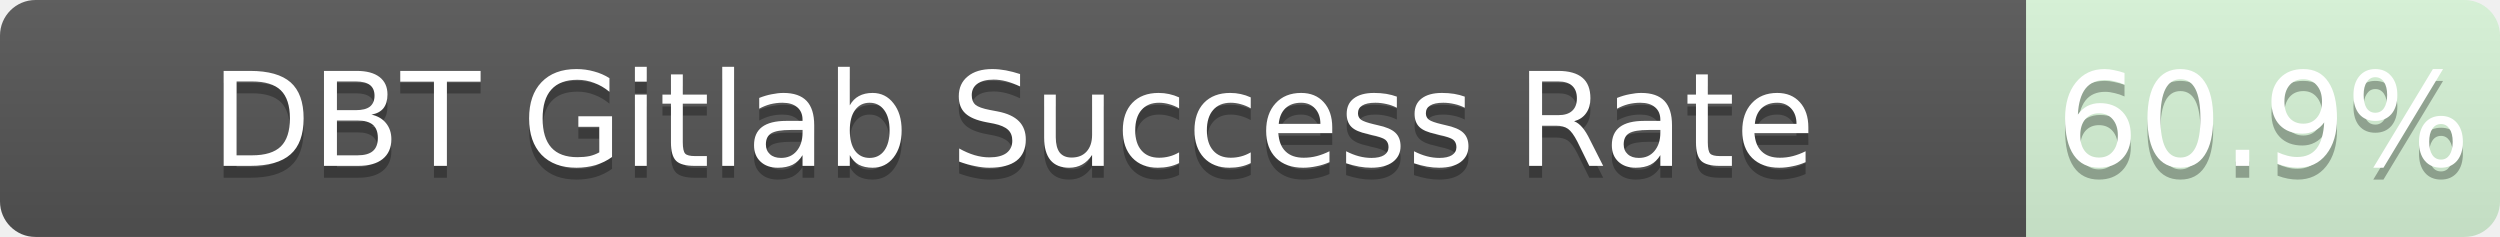
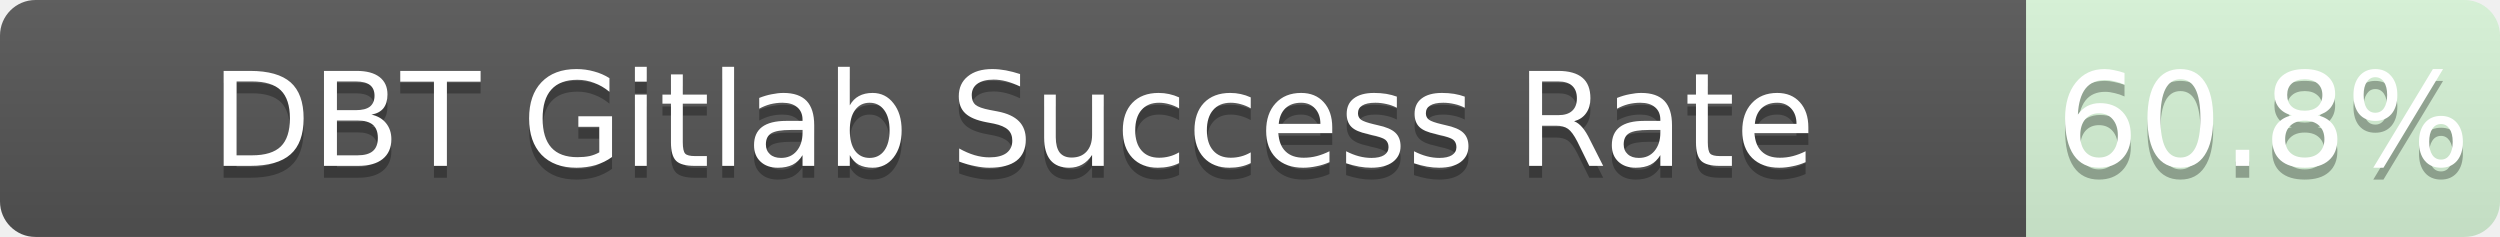
<svg xmlns="http://www.w3.org/2000/svg" width="211" height="20">
  <linearGradient id="b" x2="0" y2="100%">
    <stop offset="0" stop-color="#bbb" stop-opacity=".1" />
    <stop offset="1" stop-opacity=".1" />
  </linearGradient>
  <mask id="a">
    <rect width="211" height="20" rx="3" fill="#fff" />
  </mask>
  <g mask="url(#a)">
    <path fill="#555" d="M0 0h171v20H0z" />
    <path fill="rgba(178, 255, 178, 0.61)" fill-opacity="0.61" d="M171 0h40v20H171z" />
    <path fill="url(#b)" d="M0 0h211v20H0z" />
  </g>
  <g fill="#fff" text-anchor="middle" font-family="DejaVu Sans,Verdana,Geneva,sans-serif" font-size="11">
    <text x="85.5" y="15" fill="#010101" fill-opacity=".3">DBT Gitlab Success Rate</text>
    <text x="85.5" y="14">DBT Gitlab Success Rate</text>
-     <text x="191.0" y="15" fill="#010101" fill-opacity=".3">60.9%</text>
-     <text x="191.0" y="14">60.9%</text>
+     <text x="191.0" y="15" fill="#010101" fill-opacity=".3">60.8%</text>
+     <text x="191.0" y="14">60.8%</text>
  </g>
</svg>
